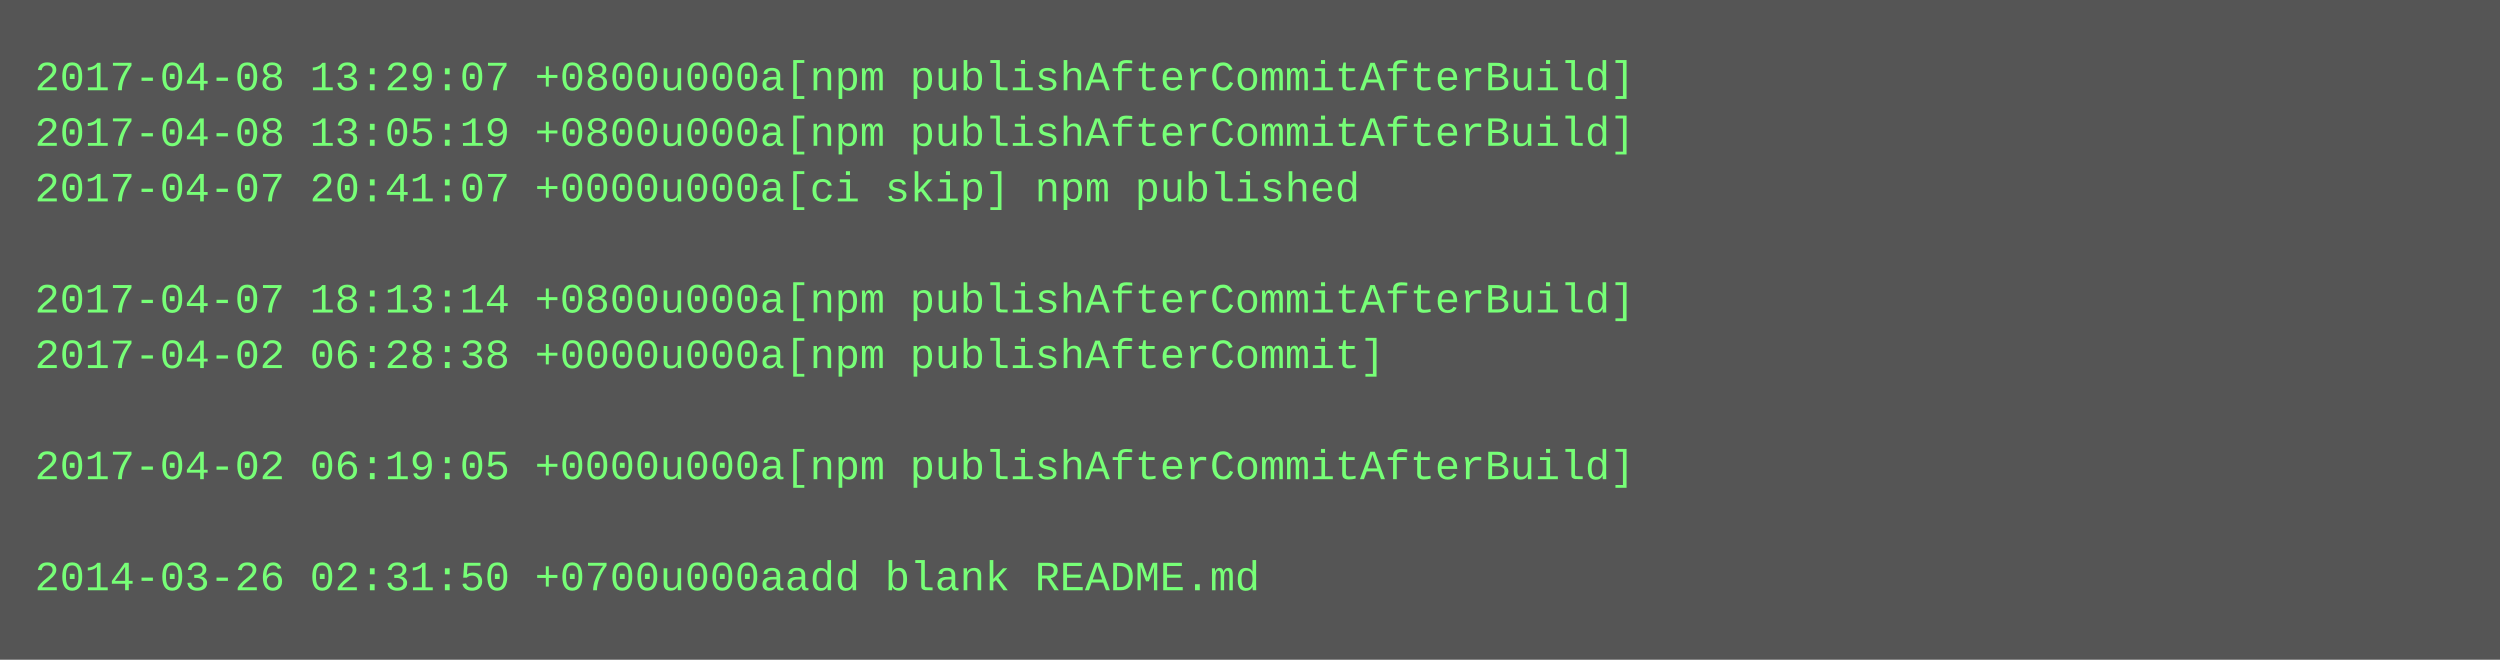
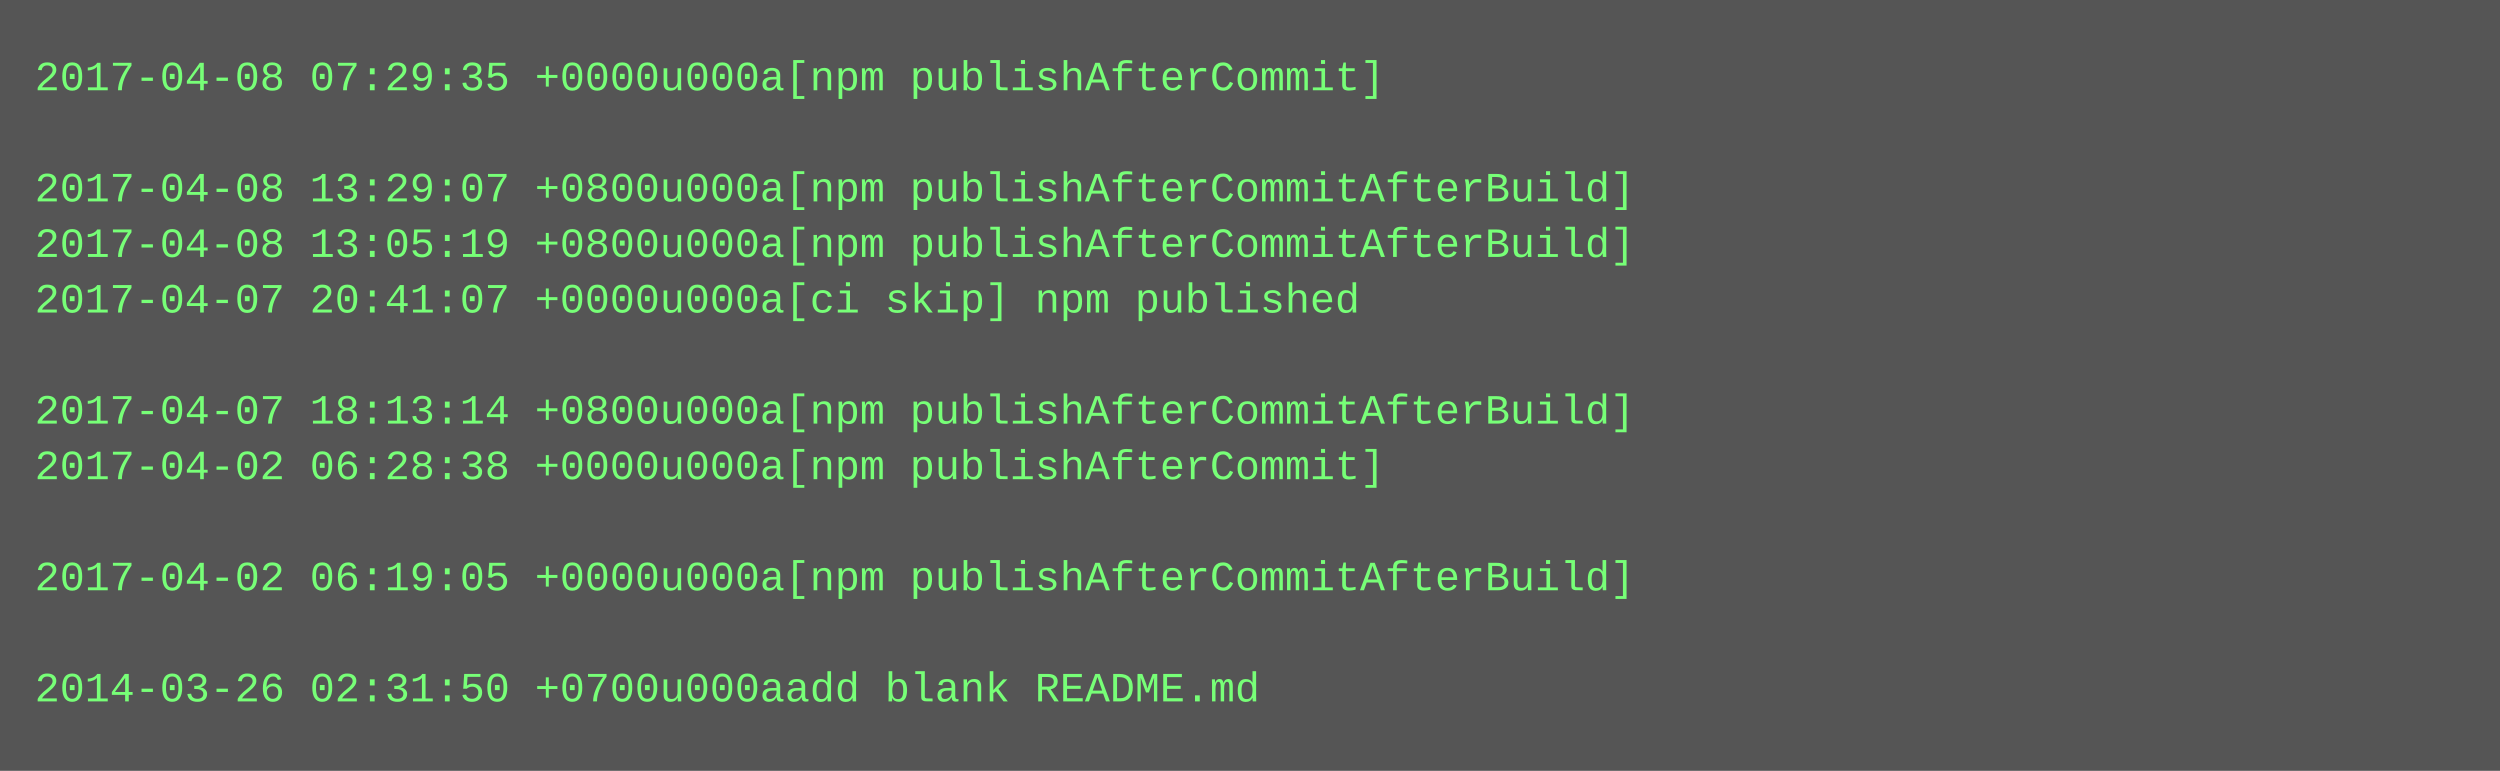
- <svg xmlns="http://www.w3.org/2000/svg" height="190" width="720">
-   <rect height="190" fill="#555" width="720" />
+ <svg xmlns="http://www.w3.org/2000/svg" height="222" width="720">
+   <rect height="222" fill="#555" width="720" />
  <text fill="#7f7" font-family="Courier New" font-size="12" xml:space="preserve">
-     <tspan x="10" y="26">2017-04-08 13:29:07 +0800u000a[npm publishAfterCommitAfterBuild]</tspan>
-     <tspan x="10" y="42">2017-04-08 13:05:19 +0800u000a[npm publishAfterCommitAfterBuild]</tspan>
-     <tspan x="10" y="58">2017-04-07 20:41:07 +0000u000a[ci skip] npm published</tspan>
-     <tspan x="10" y="74" />
-     <tspan x="10" y="90">2017-04-07 18:13:14 +0800u000a[npm publishAfterCommitAfterBuild]</tspan>
-     <tspan x="10" y="106">2017-04-02 06:28:38 +0000u000a[npm publishAfterCommit]</tspan>
-     <tspan x="10" y="122" />
-     <tspan x="10" y="138">2017-04-02 06:19:05 +0000u000a[npm publishAfterCommitAfterBuild]</tspan>
+     <tspan x="10" y="26">2017-04-08 07:29:35 +0000u000a[npm publishAfterCommit]</tspan>
+     <tspan x="10" y="42" />
+     <tspan x="10" y="58">2017-04-08 13:29:07 +0800u000a[npm publishAfterCommitAfterBuild]</tspan>
+     <tspan x="10" y="74">2017-04-08 13:05:19 +0800u000a[npm publishAfterCommitAfterBuild]</tspan>
+     <tspan x="10" y="90">2017-04-07 20:41:07 +0000u000a[ci skip] npm published</tspan>
+     <tspan x="10" y="106" />
+     <tspan x="10" y="122">2017-04-07 18:13:14 +0800u000a[npm publishAfterCommitAfterBuild]</tspan>
+     <tspan x="10" y="138">2017-04-02 06:28:38 +0000u000a[npm publishAfterCommit]</tspan>
    <tspan x="10" y="154" />
-     <tspan x="10" y="170">2014-03-26 02:31:50 +0700u000aadd blank README.md</tspan>
+     <tspan x="10" y="170">2017-04-02 06:19:05 +0000u000a[npm publishAfterCommitAfterBuild]</tspan>
+     <tspan x="10" y="186" />
+     <tspan x="10" y="202">2014-03-26 02:31:50 +0700u000aadd blank README.md</tspan>
  </text>
</svg>
